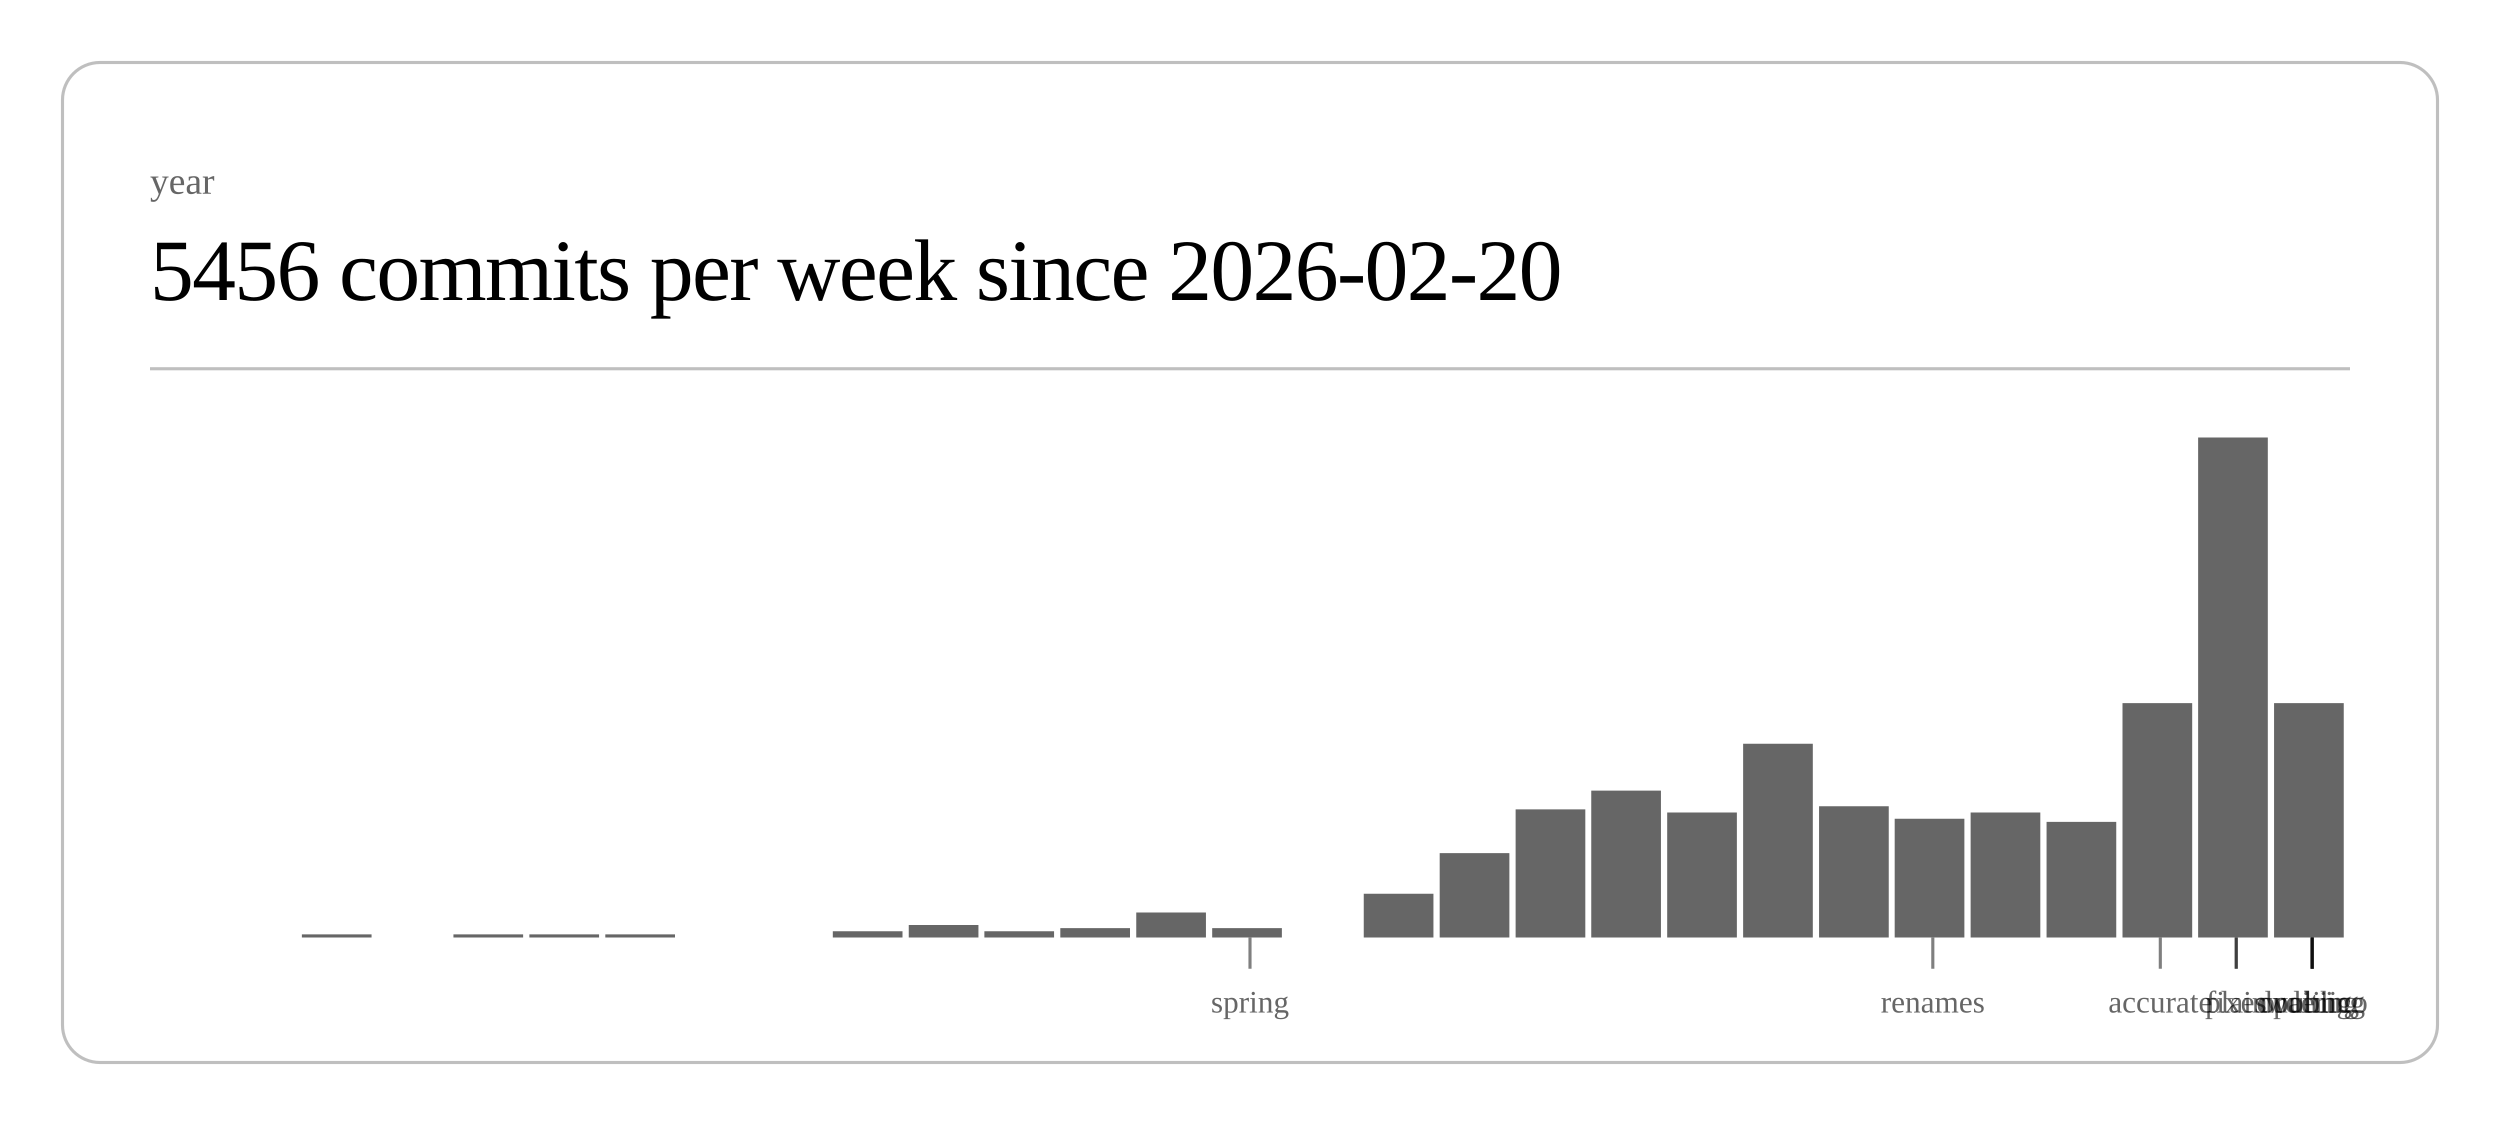
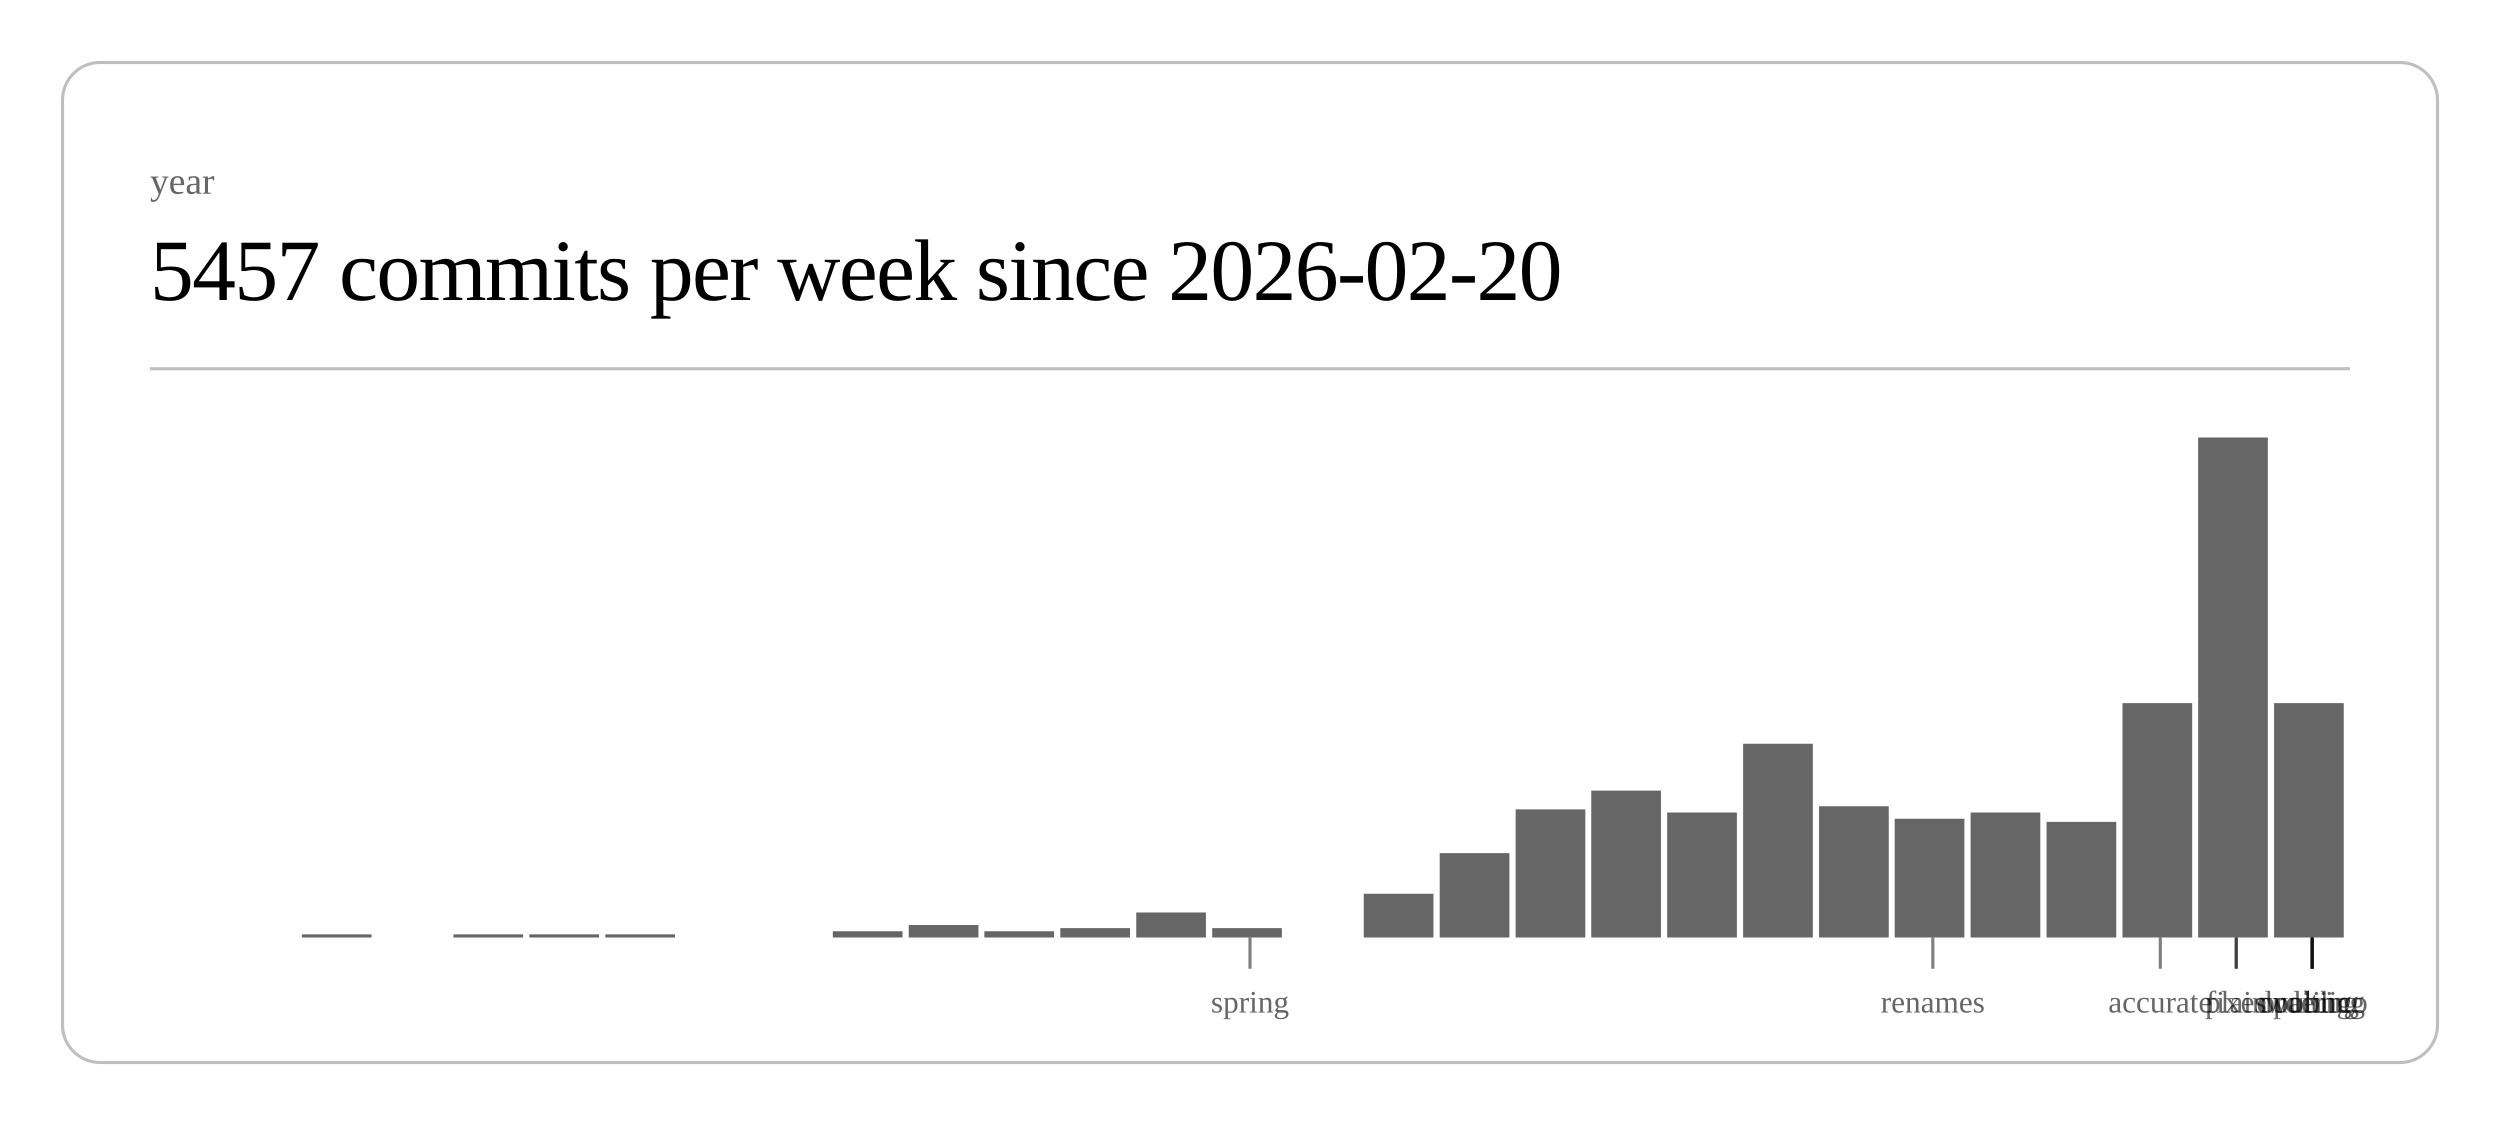
<svg xmlns="http://www.w3.org/2000/svg" class="post-header-svg" viewBox="0 0 800 360" width="800" height="360">
  <rect x="20" y="20" width="760" height="320" rx="12" ry="12" fill="none" stroke="currentColor" stroke-width="1" opacity="0.25" />
  <text fill="currentColor" x="48" y="62" font-size="12" opacity="0.6">year</text>
-   <text fill="currentColor" x="48" y="96" font-size="28" font-weight="300" letter-spacing="-0.5">5456 commits per week since 2026-02-20</text>
+   <text fill="currentColor" x="48" y="96" font-size="28" font-weight="300" letter-spacing="-0.5">5457 commits per week since 2026-02-20</text>
  <line stroke="currentColor" x1="48" y1="118" x2="752" y2="118" stroke-width="1" opacity="0.25" />
  <rect x="96.6" y="299" width="22.3" height="1" fill="currentColor" opacity="0.6" />
  <rect x="145.1" y="299" width="22.3" height="1" fill="currentColor" opacity="0.6" />
  <rect x="169.4" y="299" width="22.3" height="1" fill="currentColor" opacity="0.6" />
  <rect x="193.7" y="299" width="22.3" height="1" fill="currentColor" opacity="0.6" />
  <rect x="266.5" y="298" width="22.3" height="2" fill="currentColor" opacity="0.6" />
  <rect x="290.8" y="296" width="22.3" height="4" fill="currentColor" opacity="0.6" />
  <rect x="315.0" y="298" width="22.3" height="2" fill="currentColor" opacity="0.6" />
  <rect x="339.3" y="297" width="22.3" height="3" fill="currentColor" opacity="0.6" />
  <rect x="363.6" y="292" width="22.3" height="8" fill="currentColor" opacity="0.6" />
  <rect x="387.9" y="297" width="22.3" height="3" fill="currentColor" opacity="0.6" />
  <rect x="436.4" y="286" width="22.3" height="14" fill="currentColor" opacity="0.6" />
  <rect x="460.7" y="273" width="22.3" height="27" fill="currentColor" opacity="0.6" />
  <rect x="485.0" y="259" width="22.3" height="41" fill="currentColor" opacity="0.6" />
  <rect x="509.2" y="253" width="22.3" height="47" fill="currentColor" opacity="0.6" />
  <rect x="533.5" y="260" width="22.3" height="40" fill="currentColor" opacity="0.6" />
  <rect x="557.8" y="238" width="22.3" height="62" fill="currentColor" opacity="0.6" />
  <rect x="582.1" y="258" width="22.3" height="42" fill="currentColor" opacity="0.6" />
  <rect x="606.3" y="262" width="22.3" height="38" fill="currentColor" opacity="0.6" />
  <rect x="630.6" y="260" width="22.3" height="40" fill="currentColor" opacity="0.6" />
  <rect x="654.9" y="263" width="22.3" height="37" fill="currentColor" opacity="0.6" />
  <rect x="679.2" y="225" width="22.3" height="75" fill="currentColor" opacity="0.6" />
  <rect x="703.4" y="140" width="22.3" height="160" fill="currentColor" opacity="0.6" />
  <rect x="727.7" y="225" width="22.3" height="75" fill="currentColor" opacity="0.6" />
  <line stroke="currentColor" x1="400.0" y1="300" x2="400.0" y2="310" stroke-width="1" opacity="0.5" />
  <text fill="currentColor" x="400.0" y="324" font-size="10" opacity="0.6" text-anchor="middle">spring</text>
  <line stroke="currentColor" x1="618.5" y1="300" x2="618.5" y2="310" stroke-width="1" opacity="0.5" />
  <text fill="currentColor" x="618.5" y="324" font-size="10" opacity="0.6" text-anchor="middle">renames</text>
  <line stroke="currentColor" x1="691.3" y1="300" x2="691.3" y2="310" stroke-width="1" opacity="0.5" />
  <text fill="currentColor" x="691.3" y="324" font-size="10" opacity="0.6" text-anchor="middle">accurate</text>
  <line stroke="currentColor" x1="715.6" y1="300" x2="715.6" y2="310" stroke-width="1" opacity="0.5" />
  <text fill="currentColor" x="715.6" y="324" font-size="10" opacity="0.6" text-anchor="middle">fixes</text>
  <line stroke="currentColor" x1="715.6" y1="300" x2="715.6" y2="310" stroke-width="1" opacity="0.5" />
  <text fill="currentColor" x="715.6" y="324" font-size="10" opacity="0.6" text-anchor="middle">plain</text>
  <line stroke="currentColor" x1="739.9" y1="300" x2="739.9" y2="310" stroke-width="1" opacity="0.5" />
  <text fill="currentColor" x="739.9" y="324" font-size="10" opacity="0.6" text-anchor="middle">duolingo</text>
  <line stroke="currentColor" x1="739.9" y1="300" x2="739.9" y2="310" stroke-width="1" opacity="0.5" />
  <text fill="currentColor" x="739.9" y="324" font-size="10" opacity="0.6" text-anchor="middle">ordering</text>
  <line stroke="currentColor" x1="739.9" y1="300" x2="739.9" y2="310" stroke-width="1" opacity="0.5" />
  <text fill="currentColor" x="739.9" y="324" font-size="10" opacity="0.6" text-anchor="middle">waiting</text>
  <line stroke="currentColor" x1="739.9" y1="300" x2="739.9" y2="310" stroke-width="1" opacity="0.5" />
  <text fill="currentColor" x="739.9" y="324" font-size="10" opacity="0.6" text-anchor="middle">public</text>
</svg>
